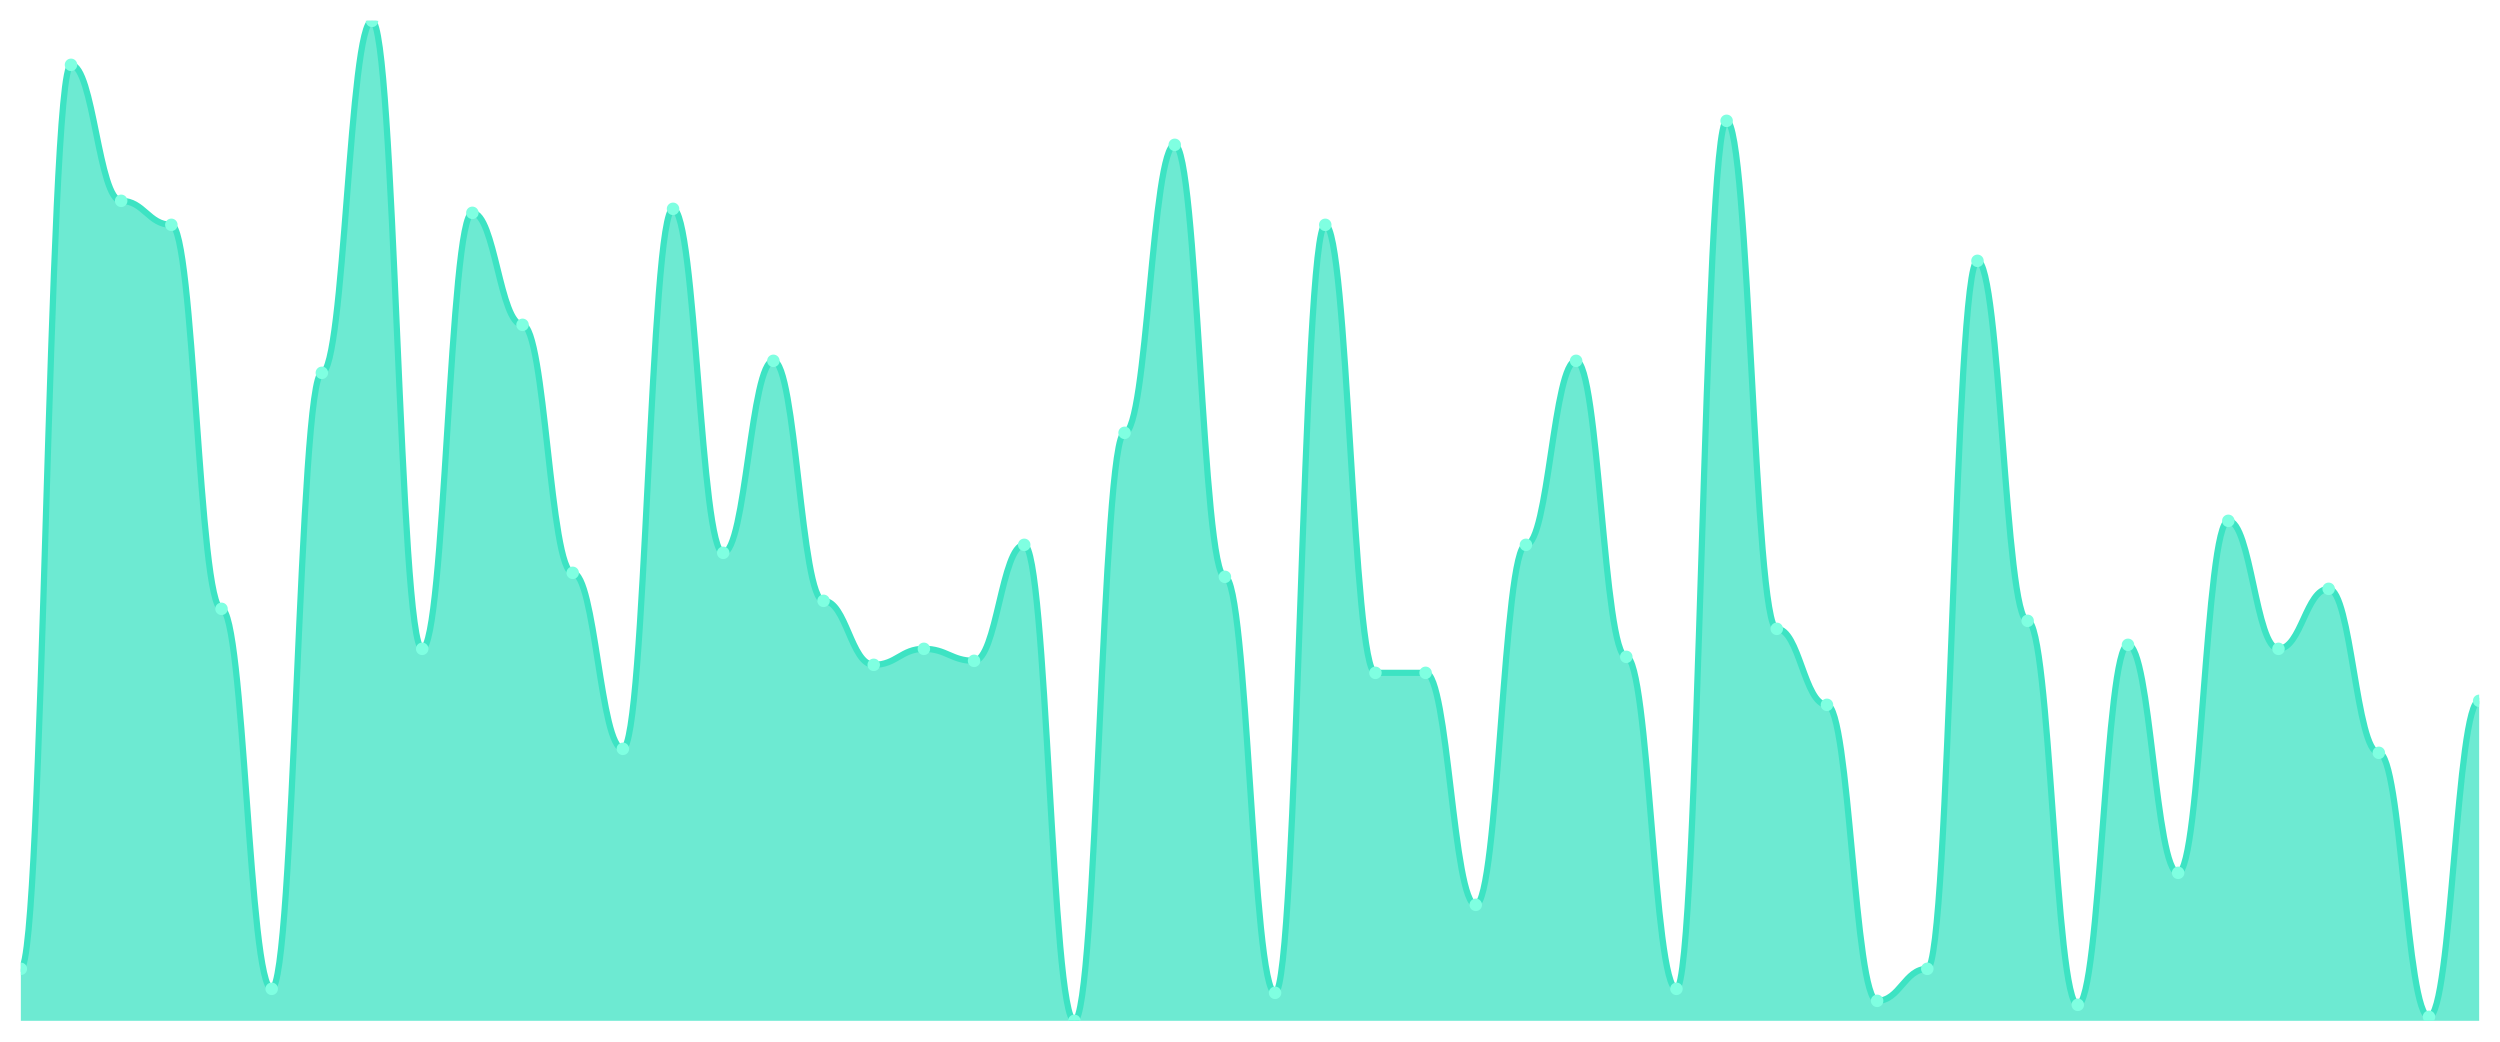
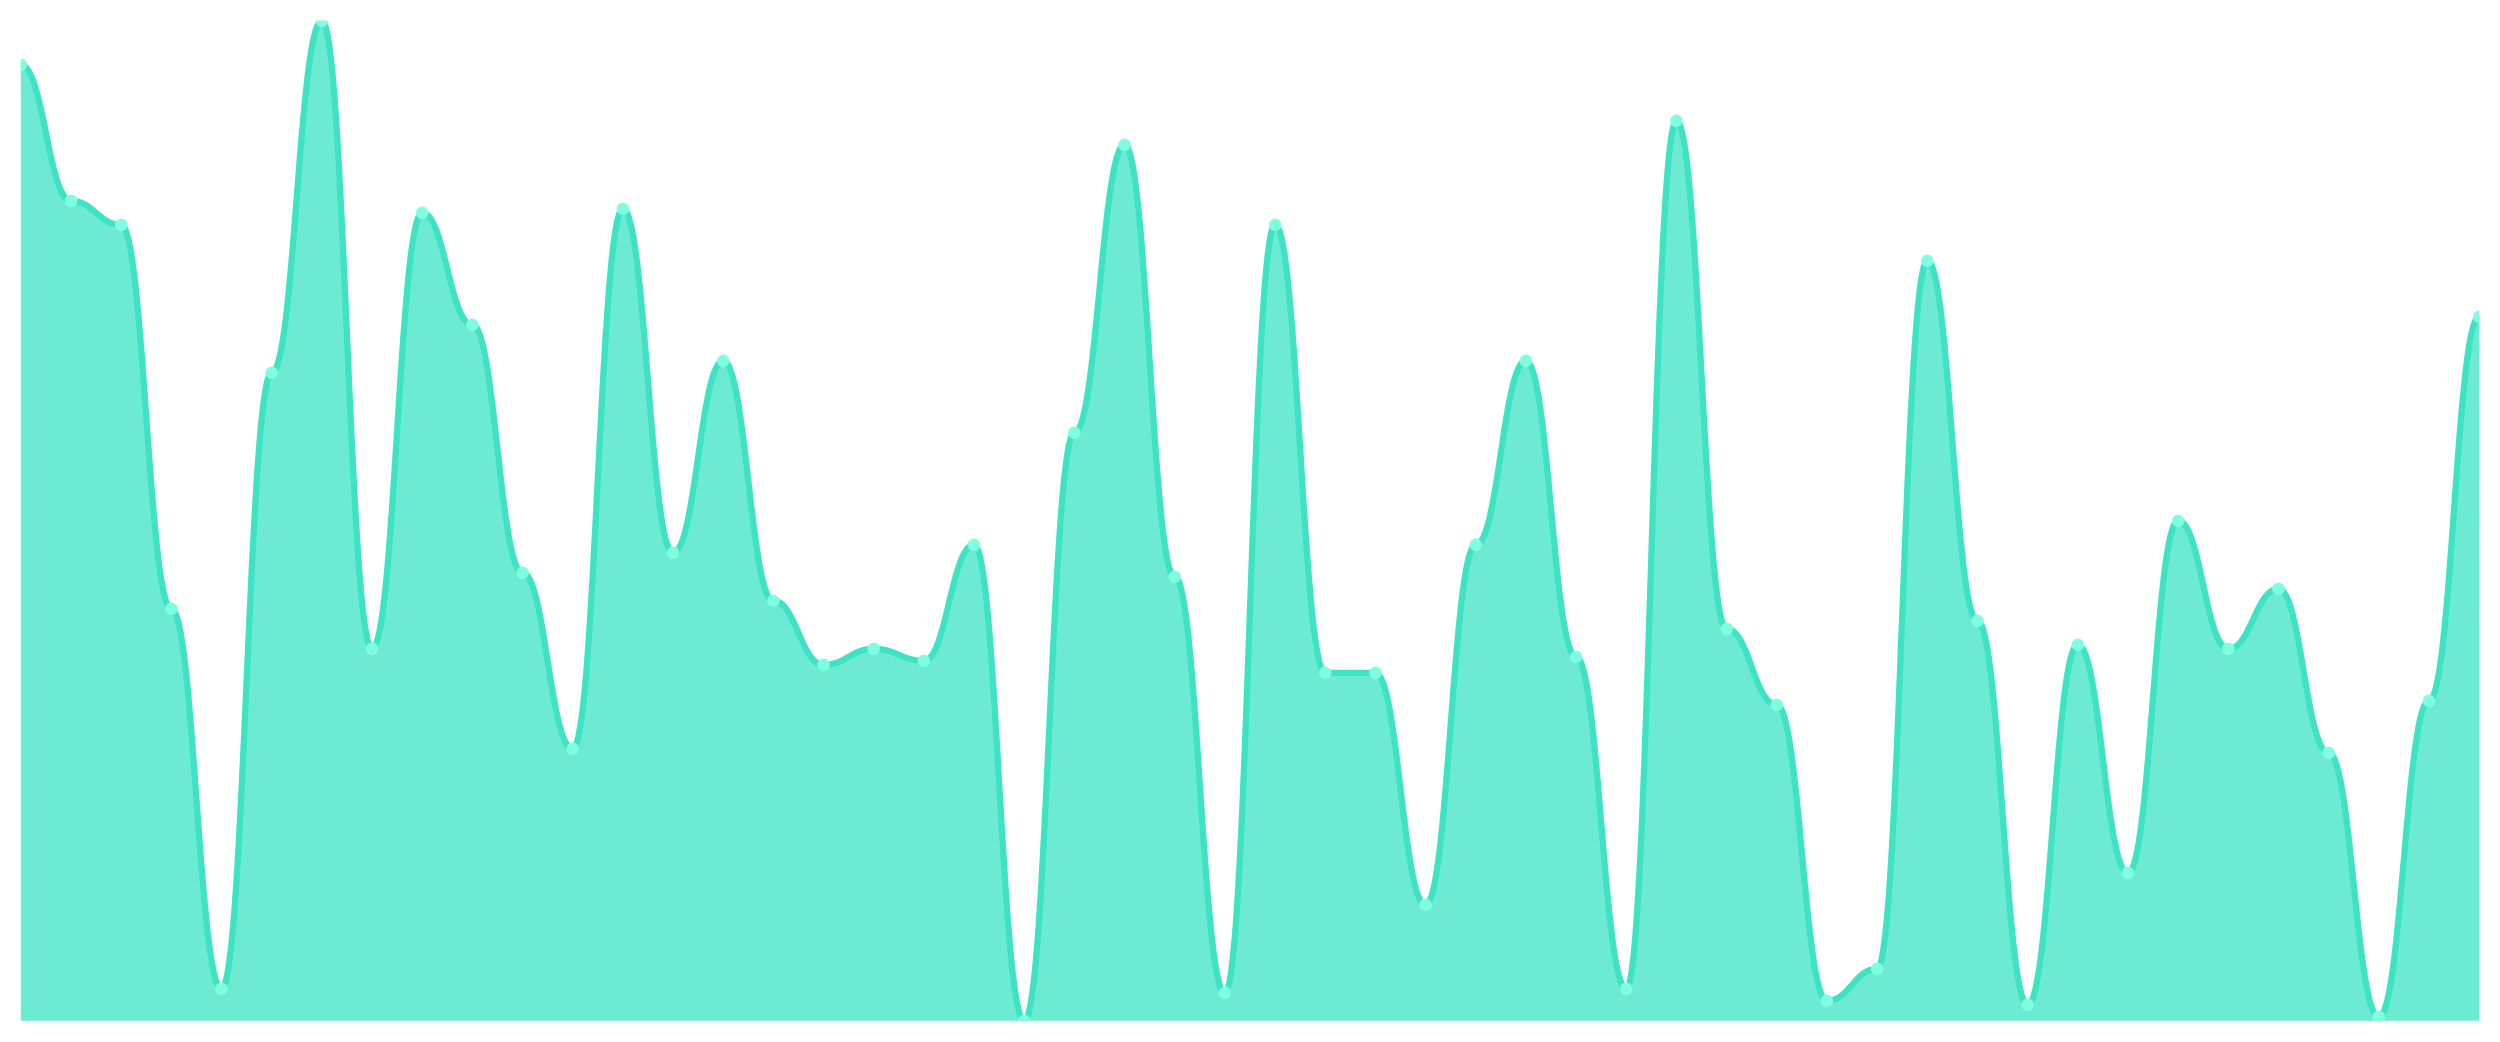
<svg xmlns="http://www.w3.org/2000/svg" viewBox="0 0 1200 500" width="1200" height="500">
  <defs>
    <clipPath id="c">
      <rect x="10" y="10" width="1180" height="480" />
    </clipPath>
  </defs>
  <rect width="1200" height="500" fill="none" />
  <g clip-path="url(#c)">
-     <path d="M 10,490 L 10,465.04 C 20.837,465.04 23.245,31.12 34.082,31.12 C 44.918,31.12 47.327,96.4 58.163,96.4 C 69,96.4 71.408,107.92 82.245,107.92 C 93.082,107.92 95.49,292.24 106.327,292.24 C 117.163,292.24 119.571,474.64 130.408,474.64 C 141.245,474.64 143.653,178.96 154.49,178.96 C 165.327,178.96 167.735,10 178.571,10 C 189.408,10 191.816,311.44 202.653,311.44 C 213.49,311.44 215.898,102.16 226.735,102.16 C 237.571,102.16 239.98,155.92 250.816,155.92 C 261.653,155.92 264.061,274.96 274.898,274.96 C 285.735,274.96 288.143,359.44 298.98,359.44 C 309.816,359.44 312.224,100.24 323.061,100.24 C 333.898,100.24 336.306,265.36 347.143,265.36 C 357.98,265.36 360.388,173.2 371.224,173.2 C 382.061,173.2 384.469,288.4 395.306,288.4 C 406.143,288.4 408.551,319.12 419.388,319.12 C 430.224,319.12 432.633,311.44 443.469,311.44 C 454.306,311.44 456.714,317.2 467.551,317.2 C 478.388,317.2 480.796,261.52 491.633,261.52 C 502.469,261.52 504.878,490 515.714,490 C 526.551,490 528.959,207.76 539.796,207.76 C 550.633,207.76 553.041,69.52 563.878,69.52 C 574.714,69.52 577.122,276.88 587.959,276.88 C 598.796,276.88 601.204,476.56 612.041,476.56 C 622.878,476.56 625.286,107.92 636.122,107.92 C 646.959,107.92 649.367,322.96 660.204,322.96 C 671.041,322.96 673.449,322.96 684.286,322.96 C 695.122,322.96 697.531,434.32 708.367,434.32 C 719.204,434.32 721.612,261.52 732.449,261.52 C 743.286,261.52 745.694,173.2 756.531,173.2 C 767.367,173.2 769.776,315.28 780.612,315.28 C 791.449,315.28 793.857,474.64 804.694,474.64 C 815.531,474.64 817.939,58 828.776,58 C 839.612,58 842.02,301.84 852.857,301.84 C 863.694,301.84 866.102,338.32 876.939,338.32 C 887.776,338.32 890.184,480.4 901.02,480.4 C 911.857,480.4 914.265,465.04 925.102,465.04 C 935.939,465.04 938.347,125.2 949.184,125.2 C 960.02,125.2 962.429,298 973.265,298 C 984.102,298 986.51,482.32 997.347,482.32 C 1008.184,482.32 1010.592,309.52 1021.429,309.52 C 1032.265,309.52 1034.673,418.96 1045.51,418.96 C 1056.347,418.96 1058.755,250 1069.592,250 C 1080.429,250 1082.837,311.44 1093.673,311.44 C 1104.51,311.44 1106.918,282.64 1117.755,282.64 C 1128.592,282.64 1131,361.36 1141.837,361.36 C 1152.673,361.36 1155.082,488.08 1165.918,488.08 C 1176.755,488.08 1179.163,336.4 1190,336.4 L 1190,490 Z" fill="rgba(61,227,195,0.75)" />
-     <path d="M 10,465.04 C 20.837,465.04 23.245,31.12 34.082,31.12 C 44.918,31.12 47.327,96.4 58.163,96.4 C 69,96.4 71.408,107.92 82.245,107.92 C 93.082,107.92 95.49,292.24 106.327,292.24 C 117.163,292.24 119.571,474.64 130.408,474.64 C 141.245,474.64 143.653,178.96 154.49,178.96 C 165.327,178.96 167.735,10 178.571,10 C 189.408,10 191.816,311.44 202.653,311.44 C 213.49,311.44 215.898,102.16 226.735,102.16 C 237.571,102.16 239.98,155.92 250.816,155.92 C 261.653,155.92 264.061,274.96 274.898,274.96 C 285.735,274.96 288.143,359.44 298.98,359.44 C 309.816,359.44 312.224,100.24 323.061,100.24 C 333.898,100.24 336.306,265.36 347.143,265.36 C 357.98,265.36 360.388,173.2 371.224,173.2 C 382.061,173.2 384.469,288.4 395.306,288.4 C 406.143,288.4 408.551,319.12 419.388,319.12 C 430.224,319.12 432.633,311.44 443.469,311.44 C 454.306,311.44 456.714,317.2 467.551,317.2 C 478.388,317.2 480.796,261.52 491.633,261.52 C 502.469,261.52 504.878,490 515.714,490 C 526.551,490 528.959,207.76 539.796,207.76 C 550.633,207.76 553.041,69.52 563.878,69.52 C 574.714,69.52 577.122,276.88 587.959,276.88 C 598.796,276.88 601.204,476.56 612.041,476.56 C 622.878,476.56 625.286,107.92 636.122,107.92 C 646.959,107.92 649.367,322.96 660.204,322.96 C 671.041,322.96 673.449,322.96 684.286,322.96 C 695.122,322.96 697.531,434.32 708.367,434.32 C 719.204,434.32 721.612,261.52 732.449,261.52 C 743.286,261.52 745.694,173.2 756.531,173.2 C 767.367,173.2 769.776,315.28 780.612,315.28 C 791.449,315.28 793.857,474.64 804.694,474.64 C 815.531,474.64 817.939,58 828.776,58 C 839.612,58 842.02,301.84 852.857,301.84 C 863.694,301.84 866.102,338.32 876.939,338.32 C 887.776,338.32 890.184,480.4 901.02,480.4 C 911.857,480.4 914.265,465.04 925.102,465.04 C 935.939,465.04 938.347,125.2 949.184,125.2 C 960.02,125.2 962.429,298 973.265,298 C 984.102,298 986.51,482.32 997.347,482.32 C 1008.184,482.32 1010.592,309.52 1021.429,309.52 C 1032.265,309.52 1034.673,418.96 1045.51,418.96 C 1056.347,418.96 1058.755,250 1069.592,250 C 1080.429,250 1082.837,311.44 1093.673,311.44 C 1104.51,311.44 1106.918,282.64 1117.755,282.64 C 1128.592,282.64 1131,361.36 1141.837,361.36 C 1152.673,361.36 1155.082,488.08 1165.918,488.08 C 1176.755,488.08 1179.163,336.4 1190,336.4" fill="none" stroke="#3de3c3" stroke-width="3" stroke-linecap="round" stroke-linejoin="round" />
-     <circle cx="10" cy="465.04" r="3" fill="#7fffe1" />
-     <circle cx="34.082" cy="31.12" r="3" fill="#7fffe1" />
-     <circle cx="58.163" cy="96.4" r="3" fill="#7fffe1" />
-     <circle cx="82.245" cy="107.92" r="3" fill="#7fffe1" />
-     <circle cx="106.327" cy="292.24" r="3" fill="#7fffe1" />
-     <circle cx="130.408" cy="474.64" r="3" fill="#7fffe1" />
-     <circle cx="154.49" cy="178.96" r="3" fill="#7fffe1" />
-     <circle cx="178.571" cy="10" r="3" fill="#7fffe1" />
-     <circle cx="202.653" cy="311.44" r="3" fill="#7fffe1" />
-     <circle cx="226.735" cy="102.16" r="3" fill="#7fffe1" />
-     <circle cx="250.816" cy="155.92" r="3" fill="#7fffe1" />
-     <circle cx="274.898" cy="274.96" r="3" fill="#7fffe1" />
-     <circle cx="298.98" cy="359.44" r="3" fill="#7fffe1" />
-     <circle cx="323.061" cy="100.24" r="3" fill="#7fffe1" />
-     <circle cx="347.143" cy="265.36" r="3" fill="#7fffe1" />
-     <circle cx="371.224" cy="173.2" r="3" fill="#7fffe1" />
-     <circle cx="395.306" cy="288.4" r="3" fill="#7fffe1" />
-     <circle cx="419.388" cy="319.12" r="3" fill="#7fffe1" />
-     <circle cx="443.469" cy="311.44" r="3" fill="#7fffe1" />
-     <circle cx="467.551" cy="317.2" r="3" fill="#7fffe1" />
-     <circle cx="491.633" cy="261.52" r="3" fill="#7fffe1" />
-     <circle cx="515.714" cy="490" r="3" fill="#7fffe1" />
-     <circle cx="539.796" cy="207.76" r="3" fill="#7fffe1" />
-     <circle cx="563.878" cy="69.52" r="3" fill="#7fffe1" />
-     <circle cx="587.959" cy="276.88" r="3" fill="#7fffe1" />
-     <circle cx="612.041" cy="476.56" r="3" fill="#7fffe1" />
-     <circle cx="636.122" cy="107.92" r="3" fill="#7fffe1" />
+     <path d="M 10,490 L 10,31.12 C 20.837,31.12 23.245,96.4 34.082,96.4 C 44.918,96.4 47.327,107.92 58.163,107.92 C 69,107.92 71.408,292.24 82.245,292.24 C 93.082,292.24 95.49,474.64 106.327,474.64 C 117.163,474.64 119.571,178.96 130.408,178.96 C 141.245,178.96 143.653,10 154.49,10 C 165.327,10 167.735,311.44 178.571,311.44 C 189.408,311.44 191.816,102.16 202.653,102.16 C 213.49,102.16 215.898,155.92 226.735,155.92 C 237.571,155.92 239.98,274.96 250.816,274.96 C 261.653,274.96 264.061,359.44 274.898,359.44 C 285.735,359.44 288.143,100.24 298.98,100.24 C 309.816,100.24 312.224,265.36 323.061,265.36 C 333.898,265.36 336.306,173.2 347.143,173.2 C 357.98,173.2 360.388,288.4 371.224,288.4 C 382.061,288.4 384.469,319.12 395.306,319.12 C 406.143,319.12 408.551,311.44 419.388,311.44 C 430.224,311.44 432.633,317.2 443.469,317.2 C 454.306,317.2 456.714,261.52 467.551,261.52 C 478.388,261.52 480.796,490 491.633,490 C 502.469,490 504.878,207.76 515.714,207.76 C 526.551,207.76 528.959,69.52 539.796,69.52 C 550.633,69.52 553.041,276.88 563.878,276.88 C 574.714,276.88 577.122,476.56 587.959,476.56 C 598.796,476.56 601.204,107.92 612.041,107.92 C 622.878,107.92 625.286,322.96 636.122,322.96 C 646.959,322.96 649.367,322.96 660.204,322.96 C 671.041,322.96 673.449,434.32 684.286,434.32 C 695.122,434.32 697.531,261.52 708.367,261.52 C 719.204,261.52 721.612,173.2 732.449,173.2 C 743.286,173.2 745.694,315.28 756.531,315.28 C 767.367,315.28 769.776,474.64 780.612,474.64 C 791.449,474.64 793.857,58 804.694,58 C 815.531,58 817.939,301.84 828.776,301.84 C 839.612,301.84 842.02,338.32 852.857,338.32 C 863.694,338.32 866.102,480.4 876.939,480.4 C 887.776,480.4 890.184,465.04 901.02,465.04 C 911.857,465.04 914.265,125.2 925.102,125.2 C 935.939,125.2 938.347,298 949.184,298 C 960.02,298 962.429,482.32 973.265,482.32 C 984.102,482.32 986.51,309.52 997.347,309.52 C 1008.184,309.52 1010.592,418.96 1021.429,418.96 C 1032.265,418.96 1034.673,250 1045.51,250 C 1056.347,250 1058.755,311.44 1069.592,311.44 C 1080.429,311.44 1082.837,282.64 1093.673,282.64 C 1104.51,282.64 1106.918,361.36 1117.755,361.36 C 1128.592,361.36 1131,488.08 1141.837,488.08 C 1152.673,488.08 1155.082,336.4 1165.918,336.4 C 1176.755,336.4 1179.163,152.08 1190,152.08 L 1190,490 Z" fill="rgba(61,227,195,0.75)" />
+     <path d="M 10,31.12 C 20.837,31.12 23.245,96.4 34.082,96.4 C 44.918,96.4 47.327,107.92 58.163,107.92 C 69,107.92 71.408,292.24 82.245,292.24 C 93.082,292.24 95.49,474.64 106.327,474.64 C 117.163,474.64 119.571,178.96 130.408,178.96 C 141.245,178.96 143.653,10 154.49,10 C 165.327,10 167.735,311.44 178.571,311.44 C 189.408,311.44 191.816,102.16 202.653,102.16 C 213.49,102.16 215.898,155.92 226.735,155.92 C 237.571,155.92 239.98,274.96 250.816,274.96 C 261.653,274.96 264.061,359.44 274.898,359.44 C 285.735,359.44 288.143,100.24 298.98,100.24 C 309.816,100.24 312.224,265.36 323.061,265.36 C 333.898,265.36 336.306,173.2 347.143,173.2 C 357.98,173.2 360.388,288.4 371.224,288.4 C 382.061,288.4 384.469,319.12 395.306,319.12 C 406.143,319.12 408.551,311.44 419.388,311.44 C 430.224,311.44 432.633,317.2 443.469,317.2 C 454.306,317.2 456.714,261.52 467.551,261.52 C 478.388,261.52 480.796,490 491.633,490 C 502.469,490 504.878,207.76 515.714,207.76 C 526.551,207.76 528.959,69.52 539.796,69.52 C 550.633,69.52 553.041,276.88 563.878,276.88 C 574.714,276.88 577.122,476.56 587.959,476.56 C 598.796,476.56 601.204,107.92 612.041,107.92 C 622.878,107.92 625.286,322.96 636.122,322.96 C 646.959,322.96 649.367,322.96 660.204,322.96 C 671.041,322.96 673.449,434.32 684.286,434.32 C 695.122,434.32 697.531,261.52 708.367,261.52 C 719.204,261.52 721.612,173.2 732.449,173.2 C 743.286,173.2 745.694,315.28 756.531,315.28 C 767.367,315.28 769.776,474.64 780.612,474.64 C 791.449,474.64 793.857,58 804.694,58 C 815.531,58 817.939,301.84 828.776,301.84 C 839.612,301.84 842.02,338.32 852.857,338.32 C 863.694,338.32 866.102,480.4 876.939,480.4 C 887.776,480.4 890.184,465.04 901.02,465.04 C 911.857,465.04 914.265,125.2 925.102,125.2 C 935.939,125.2 938.347,298 949.184,298 C 960.02,298 962.429,482.32 973.265,482.32 C 984.102,482.32 986.51,309.52 997.347,309.52 C 1008.184,309.52 1010.592,418.96 1021.429,418.96 C 1032.265,418.96 1034.673,250 1045.51,250 C 1056.347,250 1058.755,311.44 1069.592,311.44 C 1080.429,311.44 1082.837,282.64 1093.673,282.64 C 1104.51,282.64 1106.918,361.36 1117.755,361.36 C 1128.592,361.36 1131,488.08 1141.837,488.08 C 1152.673,488.08 1155.082,336.4 1165.918,336.4 C 1176.755,336.4 1179.163,152.08 1190,152.08" fill="none" stroke="#3de3c3" stroke-width="3" stroke-linecap="round" stroke-linejoin="round" />
+     <circle cx="10" cy="31.12" r="3" fill="#7fffe1" />
+     <circle cx="34.082" cy="96.4" r="3" fill="#7fffe1" />
+     <circle cx="58.163" cy="107.92" r="3" fill="#7fffe1" />
+     <circle cx="82.245" cy="292.24" r="3" fill="#7fffe1" />
+     <circle cx="106.327" cy="474.64" r="3" fill="#7fffe1" />
+     <circle cx="130.408" cy="178.96" r="3" fill="#7fffe1" />
+     <circle cx="154.49" cy="10" r="3" fill="#7fffe1" />
+     <circle cx="178.571" cy="311.44" r="3" fill="#7fffe1" />
+     <circle cx="202.653" cy="102.16" r="3" fill="#7fffe1" />
+     <circle cx="226.735" cy="155.92" r="3" fill="#7fffe1" />
+     <circle cx="250.816" cy="274.96" r="3" fill="#7fffe1" />
+     <circle cx="274.898" cy="359.44" r="3" fill="#7fffe1" />
+     <circle cx="298.98" cy="100.24" r="3" fill="#7fffe1" />
+     <circle cx="323.061" cy="265.36" r="3" fill="#7fffe1" />
+     <circle cx="347.143" cy="173.2" r="3" fill="#7fffe1" />
+     <circle cx="371.224" cy="288.4" r="3" fill="#7fffe1" />
+     <circle cx="395.306" cy="319.12" r="3" fill="#7fffe1" />
+     <circle cx="419.388" cy="311.44" r="3" fill="#7fffe1" />
+     <circle cx="443.469" cy="317.2" r="3" fill="#7fffe1" />
+     <circle cx="467.551" cy="261.52" r="3" fill="#7fffe1" />
+     <circle cx="491.633" cy="490" r="3" fill="#7fffe1" />
+     <circle cx="515.714" cy="207.76" r="3" fill="#7fffe1" />
+     <circle cx="539.796" cy="69.52" r="3" fill="#7fffe1" />
+     <circle cx="563.878" cy="276.88" r="3" fill="#7fffe1" />
+     <circle cx="587.959" cy="476.56" r="3" fill="#7fffe1" />
+     <circle cx="612.041" cy="107.92" r="3" fill="#7fffe1" />
+     <circle cx="636.122" cy="322.96" r="3" fill="#7fffe1" />
    <circle cx="660.204" cy="322.96" r="3" fill="#7fffe1" />
-     <circle cx="684.286" cy="322.96" r="3" fill="#7fffe1" />
-     <circle cx="708.367" cy="434.32" r="3" fill="#7fffe1" />
-     <circle cx="732.449" cy="261.52" r="3" fill="#7fffe1" />
-     <circle cx="756.531" cy="173.2" r="3" fill="#7fffe1" />
-     <circle cx="780.612" cy="315.28" r="3" fill="#7fffe1" />
-     <circle cx="804.694" cy="474.64" r="3" fill="#7fffe1" />
-     <circle cx="828.776" cy="58" r="3" fill="#7fffe1" />
-     <circle cx="852.857" cy="301.84" r="3" fill="#7fffe1" />
-     <circle cx="876.939" cy="338.32" r="3" fill="#7fffe1" />
-     <circle cx="901.02" cy="480.4" r="3" fill="#7fffe1" />
-     <circle cx="925.102" cy="465.04" r="3" fill="#7fffe1" />
-     <circle cx="949.184" cy="125.2" r="3" fill="#7fffe1" />
-     <circle cx="973.265" cy="298" r="3" fill="#7fffe1" />
-     <circle cx="997.347" cy="482.32" r="3" fill="#7fffe1" />
-     <circle cx="1021.429" cy="309.52" r="3" fill="#7fffe1" />
-     <circle cx="1045.51" cy="418.96" r="3" fill="#7fffe1" />
-     <circle cx="1069.592" cy="250" r="3" fill="#7fffe1" />
-     <circle cx="1093.673" cy="311.44" r="3" fill="#7fffe1" />
-     <circle cx="1117.755" cy="282.64" r="3" fill="#7fffe1" />
-     <circle cx="1141.837" cy="361.36" r="3" fill="#7fffe1" />
-     <circle cx="1165.918" cy="488.08" r="3" fill="#7fffe1" />
-     <circle cx="1190" cy="336.4" r="3" fill="#7fffe1" />
+     <circle cx="684.286" cy="434.32" r="3" fill="#7fffe1" />
+     <circle cx="708.367" cy="261.52" r="3" fill="#7fffe1" />
+     <circle cx="732.449" cy="173.2" r="3" fill="#7fffe1" />
+     <circle cx="756.531" cy="315.28" r="3" fill="#7fffe1" />
+     <circle cx="780.612" cy="474.64" r="3" fill="#7fffe1" />
+     <circle cx="804.694" cy="58" r="3" fill="#7fffe1" />
+     <circle cx="828.776" cy="301.84" r="3" fill="#7fffe1" />
+     <circle cx="852.857" cy="338.32" r="3" fill="#7fffe1" />
+     <circle cx="876.939" cy="480.4" r="3" fill="#7fffe1" />
+     <circle cx="901.02" cy="465.04" r="3" fill="#7fffe1" />
+     <circle cx="925.102" cy="125.2" r="3" fill="#7fffe1" />
+     <circle cx="949.184" cy="298" r="3" fill="#7fffe1" />
+     <circle cx="973.265" cy="482.32" r="3" fill="#7fffe1" />
+     <circle cx="997.347" cy="309.52" r="3" fill="#7fffe1" />
+     <circle cx="1021.429" cy="418.96" r="3" fill="#7fffe1" />
+     <circle cx="1045.51" cy="250" r="3" fill="#7fffe1" />
+     <circle cx="1069.592" cy="311.44" r="3" fill="#7fffe1" />
+     <circle cx="1093.673" cy="282.64" r="3" fill="#7fffe1" />
+     <circle cx="1117.755" cy="361.36" r="3" fill="#7fffe1" />
+     <circle cx="1141.837" cy="488.08" r="3" fill="#7fffe1" />
+     <circle cx="1165.918" cy="336.4" r="3" fill="#7fffe1" />
+     <circle cx="1190" cy="152.08" r="3" fill="#7fffe1" />
  </g>
</svg>
